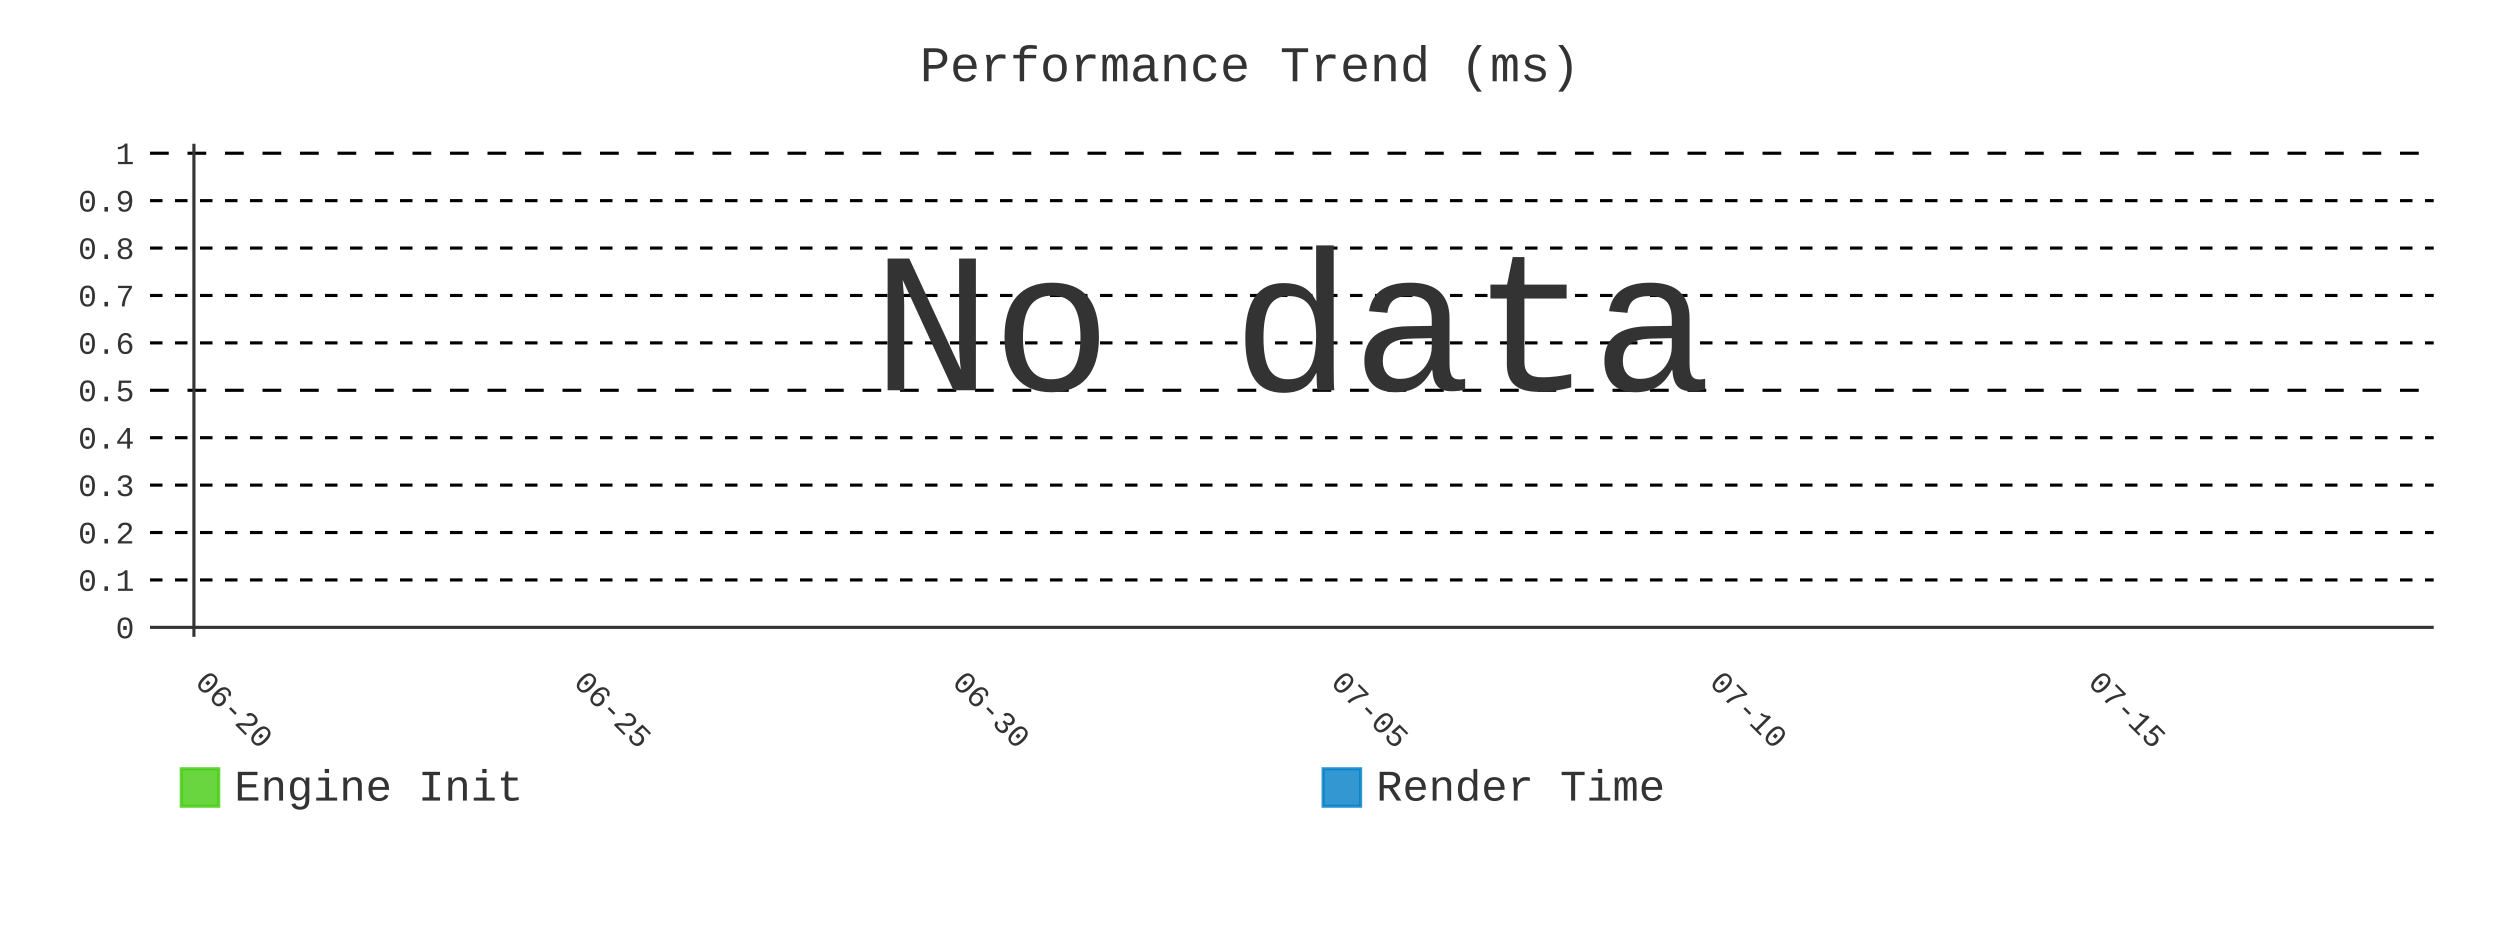
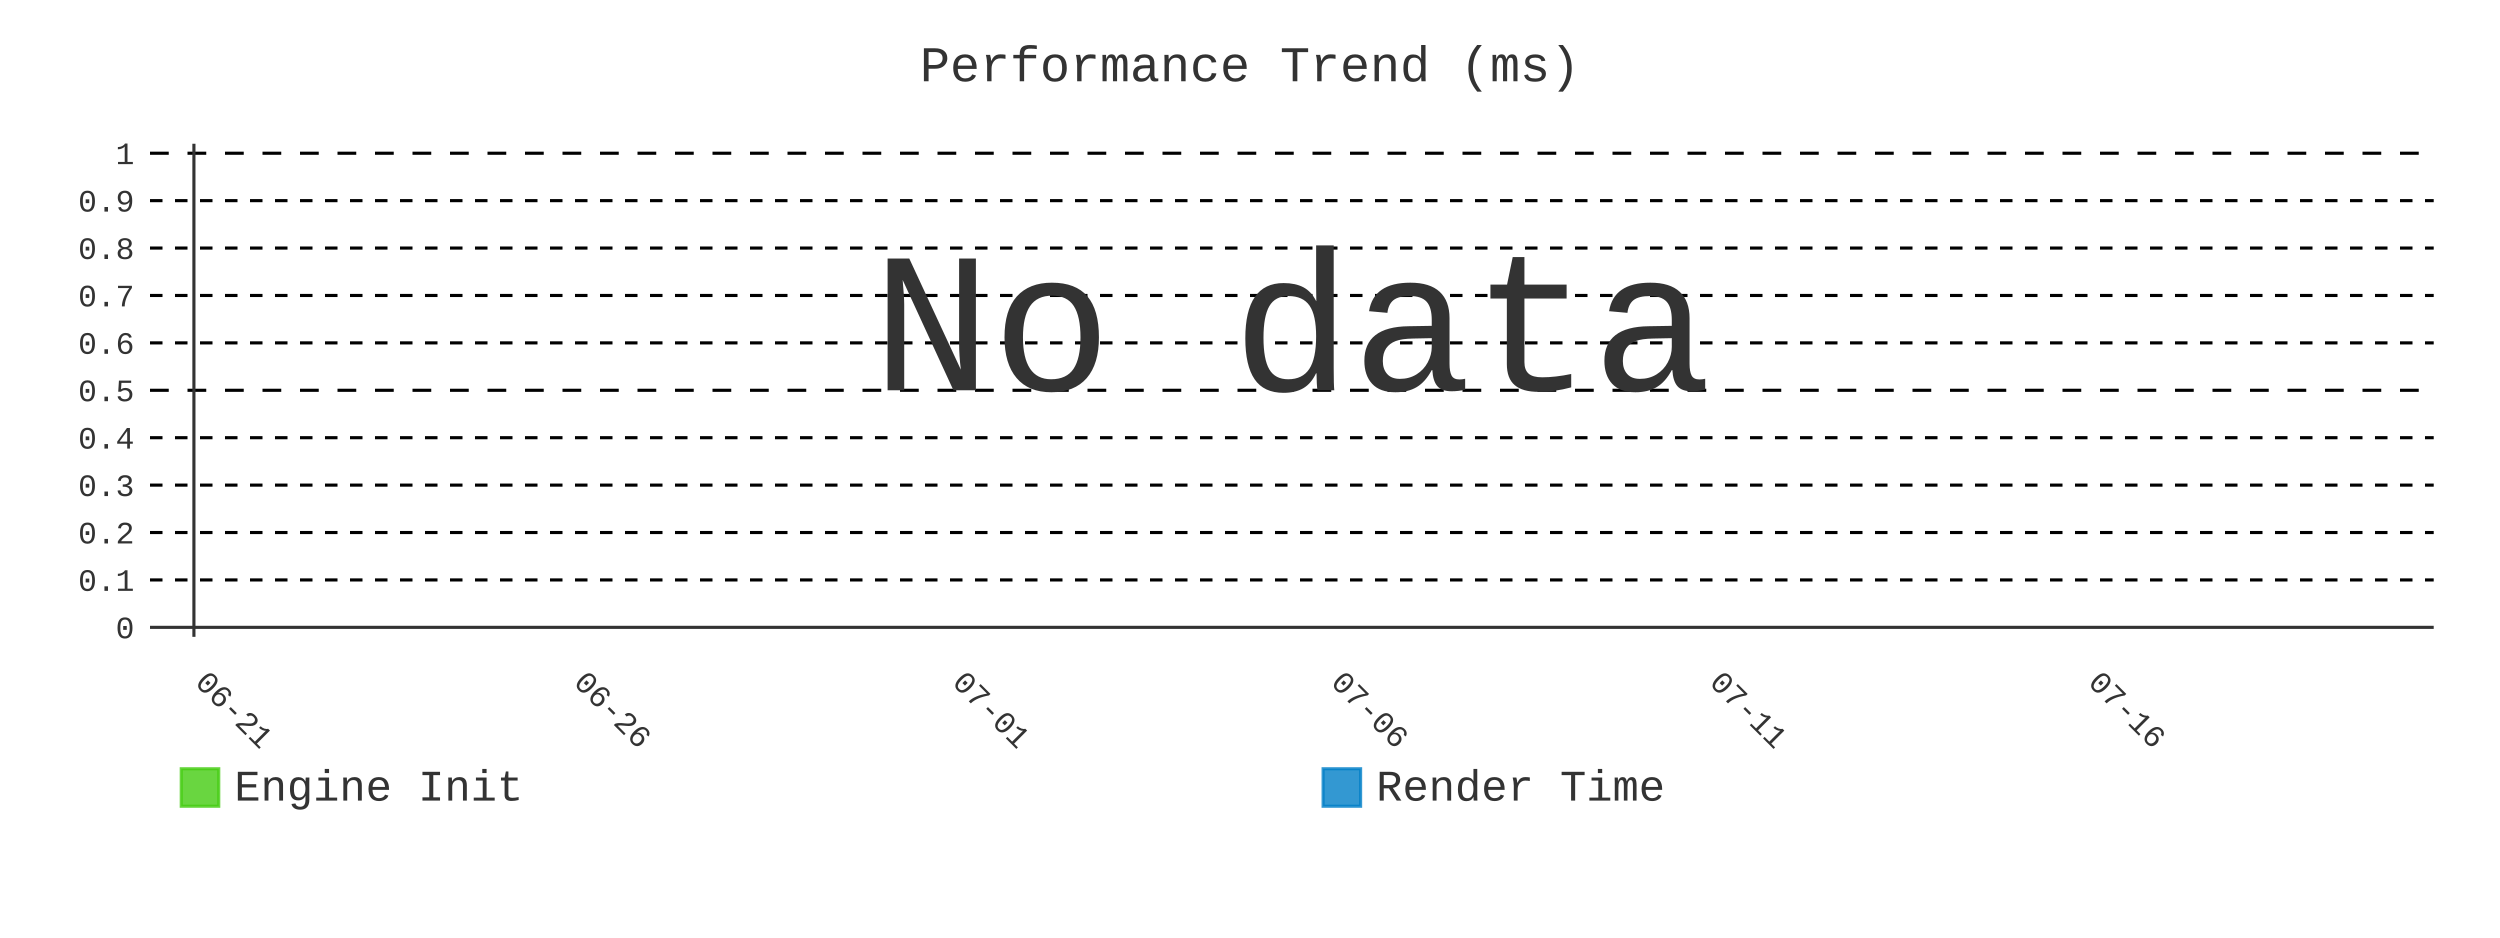
- <svg xmlns="http://www.w3.org/2000/svg" id="chart-f12ad918-645f-4f2b-b50b-6cb66ff79bef" class="pygal-chart" viewBox="0 0 800 300">
+ <svg xmlns="http://www.w3.org/2000/svg" id="chart-f782e6b0-458c-4f21-9ef1-3e77ddde9e96" class="pygal-chart" viewBox="0 0 800 300">
  <defs>
-     <style type="text/css">#chart-f12ad918-645f-4f2b-b50b-6cb66ff79bef{-webkit-user-select:none;-webkit-font-smoothing:antialiased;font-family:Consolas,"Liberation Mono",Menlo,Courier,monospace}#chart-f12ad918-645f-4f2b-b50b-6cb66ff79bef .title{font-family:Consolas,"Liberation Mono",Menlo,Courier,monospace;font-size:16px}#chart-f12ad918-645f-4f2b-b50b-6cb66ff79bef .legends .legend text{font-family:Consolas,"Liberation Mono",Menlo,Courier,monospace;font-size:14px}#chart-f12ad918-645f-4f2b-b50b-6cb66ff79bef .axis text{font-family:Consolas,"Liberation Mono",Menlo,Courier,monospace;font-size:10px}#chart-f12ad918-645f-4f2b-b50b-6cb66ff79bef .axis text.major{font-family:Consolas,"Liberation Mono",Menlo,Courier,monospace;font-size:10px}#chart-f12ad918-645f-4f2b-b50b-6cb66ff79bef .text-overlay text.value{font-family:Consolas,"Liberation Mono",Menlo,Courier,monospace;font-size:16px}#chart-f12ad918-645f-4f2b-b50b-6cb66ff79bef .text-overlay text.label{font-family:Consolas,"Liberation Mono",Menlo,Courier,monospace;font-size:10px}#chart-f12ad918-645f-4f2b-b50b-6cb66ff79bef .tooltip{font-family:Consolas,"Liberation Mono",Menlo,Courier,monospace;font-size:14px}#chart-f12ad918-645f-4f2b-b50b-6cb66ff79bef text.no_data{font-family:Consolas,"Liberation Mono",Menlo,Courier,monospace;font-size:64px}
- #chart-f12ad918-645f-4f2b-b50b-6cb66ff79bef{background-color:transparent}#chart-f12ad918-645f-4f2b-b50b-6cb66ff79bef path,#chart-f12ad918-645f-4f2b-b50b-6cb66ff79bef line,#chart-f12ad918-645f-4f2b-b50b-6cb66ff79bef rect,#chart-f12ad918-645f-4f2b-b50b-6cb66ff79bef circle{-webkit-transition:400ms;-moz-transition:400ms;transition:400ms}#chart-f12ad918-645f-4f2b-b50b-6cb66ff79bef .graph &gt; .background{fill:transparent}#chart-f12ad918-645f-4f2b-b50b-6cb66ff79bef .plot &gt; .background{fill:transparent}#chart-f12ad918-645f-4f2b-b50b-6cb66ff79bef .graph{fill:#333}#chart-f12ad918-645f-4f2b-b50b-6cb66ff79bef text.no_data{fill:#333}#chart-f12ad918-645f-4f2b-b50b-6cb66ff79bef .title{fill:#333}#chart-f12ad918-645f-4f2b-b50b-6cb66ff79bef .legends .legend text{fill:#333}#chart-f12ad918-645f-4f2b-b50b-6cb66ff79bef .legends .legend:hover text{fill:#333}#chart-f12ad918-645f-4f2b-b50b-6cb66ff79bef .axis .line{stroke:#333}#chart-f12ad918-645f-4f2b-b50b-6cb66ff79bef .axis .guide.line{stroke:#666}#chart-f12ad918-645f-4f2b-b50b-6cb66ff79bef .axis .major.line{stroke:#333}#chart-f12ad918-645f-4f2b-b50b-6cb66ff79bef .axis text.major{fill:#333}#chart-f12ad918-645f-4f2b-b50b-6cb66ff79bef .axis.y .guides:hover .guide.line,#chart-f12ad918-645f-4f2b-b50b-6cb66ff79bef .line-graph .axis.x .guides:hover .guide.line,#chart-f12ad918-645f-4f2b-b50b-6cb66ff79bef .stackedline-graph .axis.x .guides:hover .guide.line,#chart-f12ad918-645f-4f2b-b50b-6cb66ff79bef .xy-graph .axis.x .guides:hover .guide.line{stroke:#333}#chart-f12ad918-645f-4f2b-b50b-6cb66ff79bef .axis .guides:hover text{fill:#333}#chart-f12ad918-645f-4f2b-b50b-6cb66ff79bef .reactive{fill-opacity:.8;stroke-opacity:.8;stroke-width:1}#chart-f12ad918-645f-4f2b-b50b-6cb66ff79bef .ci{stroke:#333}#chart-f12ad918-645f-4f2b-b50b-6cb66ff79bef .reactive.active,#chart-f12ad918-645f-4f2b-b50b-6cb66ff79bef .active .reactive{fill-opacity:.9;stroke-opacity:.9;stroke-width:4}#chart-f12ad918-645f-4f2b-b50b-6cb66ff79bef .ci .reactive.active{stroke-width:1.5}#chart-f12ad918-645f-4f2b-b50b-6cb66ff79bef .series text{fill:#333}#chart-f12ad918-645f-4f2b-b50b-6cb66ff79bef .tooltip rect{fill:transparent;stroke:#333;-webkit-transition:opacity 400ms;-moz-transition:opacity 400ms;transition:opacity 400ms}#chart-f12ad918-645f-4f2b-b50b-6cb66ff79bef .tooltip .label{fill:#333}#chart-f12ad918-645f-4f2b-b50b-6cb66ff79bef .tooltip .label{fill:#333}#chart-f12ad918-645f-4f2b-b50b-6cb66ff79bef .tooltip .legend{font-size:.8em;fill:#666}#chart-f12ad918-645f-4f2b-b50b-6cb66ff79bef .tooltip .x_label{font-size:.6em;fill:#333}#chart-f12ad918-645f-4f2b-b50b-6cb66ff79bef .tooltip .xlink{font-size:.5em;text-decoration:underline}#chart-f12ad918-645f-4f2b-b50b-6cb66ff79bef .tooltip .value{font-size:1.5em}#chart-f12ad918-645f-4f2b-b50b-6cb66ff79bef .bound{font-size:.5em}#chart-f12ad918-645f-4f2b-b50b-6cb66ff79bef .max-value{font-size:.75em;fill:#666}#chart-f12ad918-645f-4f2b-b50b-6cb66ff79bef .map-element{fill:transparent;stroke:#666 !important}#chart-f12ad918-645f-4f2b-b50b-6cb66ff79bef .map-element .reactive{fill-opacity:inherit;stroke-opacity:inherit}#chart-f12ad918-645f-4f2b-b50b-6cb66ff79bef .color-0,#chart-f12ad918-645f-4f2b-b50b-6cb66ff79bef .color-0 a:visited{stroke:#4c1;fill:#4c1}#chart-f12ad918-645f-4f2b-b50b-6cb66ff79bef .color-1,#chart-f12ad918-645f-4f2b-b50b-6cb66ff79bef .color-1 a:visited{stroke:#007ec6;fill:#007ec6}#chart-f12ad918-645f-4f2b-b50b-6cb66ff79bef .text-overlay .color-0 text{fill:black}#chart-f12ad918-645f-4f2b-b50b-6cb66ff79bef .text-overlay .color-1 text{fill:black}
- #chart-f12ad918-645f-4f2b-b50b-6cb66ff79bef text.no_data{text-anchor:middle}#chart-f12ad918-645f-4f2b-b50b-6cb66ff79bef .guide.line{fill:none}#chart-f12ad918-645f-4f2b-b50b-6cb66ff79bef .centered{text-anchor:middle}#chart-f12ad918-645f-4f2b-b50b-6cb66ff79bef .title{text-anchor:middle}#chart-f12ad918-645f-4f2b-b50b-6cb66ff79bef .legends .legend text{fill-opacity:1}#chart-f12ad918-645f-4f2b-b50b-6cb66ff79bef .axis.x text{text-anchor:middle}#chart-f12ad918-645f-4f2b-b50b-6cb66ff79bef .axis.x:not(.web) text[transform]{text-anchor:start}#chart-f12ad918-645f-4f2b-b50b-6cb66ff79bef .axis.x:not(.web) text[transform].backwards{text-anchor:end}#chart-f12ad918-645f-4f2b-b50b-6cb66ff79bef .axis.y text{text-anchor:end}#chart-f12ad918-645f-4f2b-b50b-6cb66ff79bef .axis.y text[transform].backwards{text-anchor:start}#chart-f12ad918-645f-4f2b-b50b-6cb66ff79bef .axis.y2 text{text-anchor:start}#chart-f12ad918-645f-4f2b-b50b-6cb66ff79bef .axis.y2 text[transform].backwards{text-anchor:end}#chart-f12ad918-645f-4f2b-b50b-6cb66ff79bef .axis .guide.line{stroke-dasharray:4,4;stroke:black}#chart-f12ad918-645f-4f2b-b50b-6cb66ff79bef .axis .major.guide.line{stroke-dasharray:6,6;stroke:black}#chart-f12ad918-645f-4f2b-b50b-6cb66ff79bef .horizontal .axis.y .guide.line,#chart-f12ad918-645f-4f2b-b50b-6cb66ff79bef .horizontal .axis.y2 .guide.line,#chart-f12ad918-645f-4f2b-b50b-6cb66ff79bef .vertical .axis.x .guide.line{opacity:0}#chart-f12ad918-645f-4f2b-b50b-6cb66ff79bef .horizontal .axis.always_show .guide.line,#chart-f12ad918-645f-4f2b-b50b-6cb66ff79bef .vertical .axis.always_show .guide.line{opacity:1 !important}#chart-f12ad918-645f-4f2b-b50b-6cb66ff79bef .axis.y .guides:hover .guide.line,#chart-f12ad918-645f-4f2b-b50b-6cb66ff79bef .axis.y2 .guides:hover .guide.line,#chart-f12ad918-645f-4f2b-b50b-6cb66ff79bef .axis.x .guides:hover .guide.line{opacity:1}#chart-f12ad918-645f-4f2b-b50b-6cb66ff79bef .axis .guides:hover text{opacity:1}#chart-f12ad918-645f-4f2b-b50b-6cb66ff79bef .nofill{fill:none}#chart-f12ad918-645f-4f2b-b50b-6cb66ff79bef .subtle-fill{fill-opacity:.2}#chart-f12ad918-645f-4f2b-b50b-6cb66ff79bef .dot{stroke-width:1px;fill-opacity:1;stroke-opacity:1}#chart-f12ad918-645f-4f2b-b50b-6cb66ff79bef .dot.active{stroke-width:5px}#chart-f12ad918-645f-4f2b-b50b-6cb66ff79bef .dot.negative{fill:transparent}#chart-f12ad918-645f-4f2b-b50b-6cb66ff79bef text,#chart-f12ad918-645f-4f2b-b50b-6cb66ff79bef tspan{stroke:none !important}#chart-f12ad918-645f-4f2b-b50b-6cb66ff79bef .series text.active{opacity:1}#chart-f12ad918-645f-4f2b-b50b-6cb66ff79bef .tooltip rect{fill-opacity:.95;stroke-width:.5}#chart-f12ad918-645f-4f2b-b50b-6cb66ff79bef .tooltip text{fill-opacity:1}#chart-f12ad918-645f-4f2b-b50b-6cb66ff79bef .showable{visibility:hidden}#chart-f12ad918-645f-4f2b-b50b-6cb66ff79bef .showable.shown{visibility:visible}#chart-f12ad918-645f-4f2b-b50b-6cb66ff79bef .gauge-background{fill:rgba(229,229,229,1);stroke:none}#chart-f12ad918-645f-4f2b-b50b-6cb66ff79bef .bg-lines{stroke:transparent;stroke-width:2px}</style>
+     <style type="text/css">#chart-f782e6b0-458c-4f21-9ef1-3e77ddde9e96{-webkit-user-select:none;-webkit-font-smoothing:antialiased;font-family:Consolas,"Liberation Mono",Menlo,Courier,monospace}#chart-f782e6b0-458c-4f21-9ef1-3e77ddde9e96 .title{font-family:Consolas,"Liberation Mono",Menlo,Courier,monospace;font-size:16px}#chart-f782e6b0-458c-4f21-9ef1-3e77ddde9e96 .legends .legend text{font-family:Consolas,"Liberation Mono",Menlo,Courier,monospace;font-size:14px}#chart-f782e6b0-458c-4f21-9ef1-3e77ddde9e96 .axis text{font-family:Consolas,"Liberation Mono",Menlo,Courier,monospace;font-size:10px}#chart-f782e6b0-458c-4f21-9ef1-3e77ddde9e96 .axis text.major{font-family:Consolas,"Liberation Mono",Menlo,Courier,monospace;font-size:10px}#chart-f782e6b0-458c-4f21-9ef1-3e77ddde9e96 .text-overlay text.value{font-family:Consolas,"Liberation Mono",Menlo,Courier,monospace;font-size:16px}#chart-f782e6b0-458c-4f21-9ef1-3e77ddde9e96 .text-overlay text.label{font-family:Consolas,"Liberation Mono",Menlo,Courier,monospace;font-size:10px}#chart-f782e6b0-458c-4f21-9ef1-3e77ddde9e96 .tooltip{font-family:Consolas,"Liberation Mono",Menlo,Courier,monospace;font-size:14px}#chart-f782e6b0-458c-4f21-9ef1-3e77ddde9e96 text.no_data{font-family:Consolas,"Liberation Mono",Menlo,Courier,monospace;font-size:64px}
+ #chart-f782e6b0-458c-4f21-9ef1-3e77ddde9e96{background-color:transparent}#chart-f782e6b0-458c-4f21-9ef1-3e77ddde9e96 path,#chart-f782e6b0-458c-4f21-9ef1-3e77ddde9e96 line,#chart-f782e6b0-458c-4f21-9ef1-3e77ddde9e96 rect,#chart-f782e6b0-458c-4f21-9ef1-3e77ddde9e96 circle{-webkit-transition:400ms;-moz-transition:400ms;transition:400ms}#chart-f782e6b0-458c-4f21-9ef1-3e77ddde9e96 .graph &gt; .background{fill:transparent}#chart-f782e6b0-458c-4f21-9ef1-3e77ddde9e96 .plot &gt; .background{fill:transparent}#chart-f782e6b0-458c-4f21-9ef1-3e77ddde9e96 .graph{fill:#333}#chart-f782e6b0-458c-4f21-9ef1-3e77ddde9e96 text.no_data{fill:#333}#chart-f782e6b0-458c-4f21-9ef1-3e77ddde9e96 .title{fill:#333}#chart-f782e6b0-458c-4f21-9ef1-3e77ddde9e96 .legends .legend text{fill:#333}#chart-f782e6b0-458c-4f21-9ef1-3e77ddde9e96 .legends .legend:hover text{fill:#333}#chart-f782e6b0-458c-4f21-9ef1-3e77ddde9e96 .axis .line{stroke:#333}#chart-f782e6b0-458c-4f21-9ef1-3e77ddde9e96 .axis .guide.line{stroke:#666}#chart-f782e6b0-458c-4f21-9ef1-3e77ddde9e96 .axis .major.line{stroke:#333}#chart-f782e6b0-458c-4f21-9ef1-3e77ddde9e96 .axis text.major{fill:#333}#chart-f782e6b0-458c-4f21-9ef1-3e77ddde9e96 .axis.y .guides:hover .guide.line,#chart-f782e6b0-458c-4f21-9ef1-3e77ddde9e96 .line-graph .axis.x .guides:hover .guide.line,#chart-f782e6b0-458c-4f21-9ef1-3e77ddde9e96 .stackedline-graph .axis.x .guides:hover .guide.line,#chart-f782e6b0-458c-4f21-9ef1-3e77ddde9e96 .xy-graph .axis.x .guides:hover .guide.line{stroke:#333}#chart-f782e6b0-458c-4f21-9ef1-3e77ddde9e96 .axis .guides:hover text{fill:#333}#chart-f782e6b0-458c-4f21-9ef1-3e77ddde9e96 .reactive{fill-opacity:.8;stroke-opacity:.8;stroke-width:1}#chart-f782e6b0-458c-4f21-9ef1-3e77ddde9e96 .ci{stroke:#333}#chart-f782e6b0-458c-4f21-9ef1-3e77ddde9e96 .reactive.active,#chart-f782e6b0-458c-4f21-9ef1-3e77ddde9e96 .active .reactive{fill-opacity:.9;stroke-opacity:.9;stroke-width:4}#chart-f782e6b0-458c-4f21-9ef1-3e77ddde9e96 .ci .reactive.active{stroke-width:1.5}#chart-f782e6b0-458c-4f21-9ef1-3e77ddde9e96 .series text{fill:#333}#chart-f782e6b0-458c-4f21-9ef1-3e77ddde9e96 .tooltip rect{fill:transparent;stroke:#333;-webkit-transition:opacity 400ms;-moz-transition:opacity 400ms;transition:opacity 400ms}#chart-f782e6b0-458c-4f21-9ef1-3e77ddde9e96 .tooltip .label{fill:#333}#chart-f782e6b0-458c-4f21-9ef1-3e77ddde9e96 .tooltip .label{fill:#333}#chart-f782e6b0-458c-4f21-9ef1-3e77ddde9e96 .tooltip .legend{font-size:.8em;fill:#666}#chart-f782e6b0-458c-4f21-9ef1-3e77ddde9e96 .tooltip .x_label{font-size:.6em;fill:#333}#chart-f782e6b0-458c-4f21-9ef1-3e77ddde9e96 .tooltip .xlink{font-size:.5em;text-decoration:underline}#chart-f782e6b0-458c-4f21-9ef1-3e77ddde9e96 .tooltip .value{font-size:1.5em}#chart-f782e6b0-458c-4f21-9ef1-3e77ddde9e96 .bound{font-size:.5em}#chart-f782e6b0-458c-4f21-9ef1-3e77ddde9e96 .max-value{font-size:.75em;fill:#666}#chart-f782e6b0-458c-4f21-9ef1-3e77ddde9e96 .map-element{fill:transparent;stroke:#666 !important}#chart-f782e6b0-458c-4f21-9ef1-3e77ddde9e96 .map-element .reactive{fill-opacity:inherit;stroke-opacity:inherit}#chart-f782e6b0-458c-4f21-9ef1-3e77ddde9e96 .color-0,#chart-f782e6b0-458c-4f21-9ef1-3e77ddde9e96 .color-0 a:visited{stroke:#4c1;fill:#4c1}#chart-f782e6b0-458c-4f21-9ef1-3e77ddde9e96 .color-1,#chart-f782e6b0-458c-4f21-9ef1-3e77ddde9e96 .color-1 a:visited{stroke:#007ec6;fill:#007ec6}#chart-f782e6b0-458c-4f21-9ef1-3e77ddde9e96 .text-overlay .color-0 text{fill:black}#chart-f782e6b0-458c-4f21-9ef1-3e77ddde9e96 .text-overlay .color-1 text{fill:black}
+ #chart-f782e6b0-458c-4f21-9ef1-3e77ddde9e96 text.no_data{text-anchor:middle}#chart-f782e6b0-458c-4f21-9ef1-3e77ddde9e96 .guide.line{fill:none}#chart-f782e6b0-458c-4f21-9ef1-3e77ddde9e96 .centered{text-anchor:middle}#chart-f782e6b0-458c-4f21-9ef1-3e77ddde9e96 .title{text-anchor:middle}#chart-f782e6b0-458c-4f21-9ef1-3e77ddde9e96 .legends .legend text{fill-opacity:1}#chart-f782e6b0-458c-4f21-9ef1-3e77ddde9e96 .axis.x text{text-anchor:middle}#chart-f782e6b0-458c-4f21-9ef1-3e77ddde9e96 .axis.x:not(.web) text[transform]{text-anchor:start}#chart-f782e6b0-458c-4f21-9ef1-3e77ddde9e96 .axis.x:not(.web) text[transform].backwards{text-anchor:end}#chart-f782e6b0-458c-4f21-9ef1-3e77ddde9e96 .axis.y text{text-anchor:end}#chart-f782e6b0-458c-4f21-9ef1-3e77ddde9e96 .axis.y text[transform].backwards{text-anchor:start}#chart-f782e6b0-458c-4f21-9ef1-3e77ddde9e96 .axis.y2 text{text-anchor:start}#chart-f782e6b0-458c-4f21-9ef1-3e77ddde9e96 .axis.y2 text[transform].backwards{text-anchor:end}#chart-f782e6b0-458c-4f21-9ef1-3e77ddde9e96 .axis .guide.line{stroke-dasharray:4,4;stroke:black}#chart-f782e6b0-458c-4f21-9ef1-3e77ddde9e96 .axis .major.guide.line{stroke-dasharray:6,6;stroke:black}#chart-f782e6b0-458c-4f21-9ef1-3e77ddde9e96 .horizontal .axis.y .guide.line,#chart-f782e6b0-458c-4f21-9ef1-3e77ddde9e96 .horizontal .axis.y2 .guide.line,#chart-f782e6b0-458c-4f21-9ef1-3e77ddde9e96 .vertical .axis.x .guide.line{opacity:0}#chart-f782e6b0-458c-4f21-9ef1-3e77ddde9e96 .horizontal .axis.always_show .guide.line,#chart-f782e6b0-458c-4f21-9ef1-3e77ddde9e96 .vertical .axis.always_show .guide.line{opacity:1 !important}#chart-f782e6b0-458c-4f21-9ef1-3e77ddde9e96 .axis.y .guides:hover .guide.line,#chart-f782e6b0-458c-4f21-9ef1-3e77ddde9e96 .axis.y2 .guides:hover .guide.line,#chart-f782e6b0-458c-4f21-9ef1-3e77ddde9e96 .axis.x .guides:hover .guide.line{opacity:1}#chart-f782e6b0-458c-4f21-9ef1-3e77ddde9e96 .axis .guides:hover text{opacity:1}#chart-f782e6b0-458c-4f21-9ef1-3e77ddde9e96 .nofill{fill:none}#chart-f782e6b0-458c-4f21-9ef1-3e77ddde9e96 .subtle-fill{fill-opacity:.2}#chart-f782e6b0-458c-4f21-9ef1-3e77ddde9e96 .dot{stroke-width:1px;fill-opacity:1;stroke-opacity:1}#chart-f782e6b0-458c-4f21-9ef1-3e77ddde9e96 .dot.active{stroke-width:5px}#chart-f782e6b0-458c-4f21-9ef1-3e77ddde9e96 .dot.negative{fill:transparent}#chart-f782e6b0-458c-4f21-9ef1-3e77ddde9e96 text,#chart-f782e6b0-458c-4f21-9ef1-3e77ddde9e96 tspan{stroke:none !important}#chart-f782e6b0-458c-4f21-9ef1-3e77ddde9e96 .series text.active{opacity:1}#chart-f782e6b0-458c-4f21-9ef1-3e77ddde9e96 .tooltip rect{fill-opacity:.95;stroke-width:.5}#chart-f782e6b0-458c-4f21-9ef1-3e77ddde9e96 .tooltip text{fill-opacity:1}#chart-f782e6b0-458c-4f21-9ef1-3e77ddde9e96 .showable{visibility:hidden}#chart-f782e6b0-458c-4f21-9ef1-3e77ddde9e96 .showable.shown{visibility:visible}#chart-f782e6b0-458c-4f21-9ef1-3e77ddde9e96 .gauge-background{fill:rgba(229,229,229,1);stroke:none}#chart-f782e6b0-458c-4f21-9ef1-3e77ddde9e96 .bg-lines{stroke:transparent;stroke-width:2px}</style>
  </defs>
  <g class="graph line-graph vertical">
    <rect x="0" y="0" width="800" height="300" class="background" />
    <g transform="translate(48, 46)" class="plot">
      <rect x="0" y="0" width="730.787" height="157.787" class="background" />
      <g class="axis y always_show">
        <g class="guides">
          <path d="M0 154.752 h730.787" class="axis major line" />
          <text x="-5" y="158.252" class="major">0</text>
        </g>
        <g class="guides">
          <path d="M0 139.581 h730.787" class="guide line" />
          <text x="-5" y="143.081" class="">0.1</text>
        </g>
        <g class="guides">
          <path d="M0 124.409 h730.787" class="guide line" />
          <text x="-5" y="127.909" class="">0.2</text>
        </g>
        <g class="guides">
          <path d="M0 109.237 h730.787" class="guide line" />
          <text x="-5" y="112.737" class="">0.3</text>
        </g>
        <g class="guides">
          <path d="M0 94.065 h730.787" class="guide line" />
          <text x="-5" y="97.565" class="">0.4</text>
        </g>
        <g class="guides">
          <path d="M0 78.893 h730.787" class="major guide line" />
          <text x="-5" y="82.393" class="major">0.5</text>
        </g>
        <g class="guides">
          <path d="M0 63.722 h730.787" class="guide line" />
          <text x="-5" y="67.222" class="">0.6</text>
        </g>
        <g class="guides">
          <path d="M0 48.55 h730.787" class="guide line" />
          <text x="-5" y="52.05" class="">0.7</text>
        </g>
        <g class="guides">
          <path d="M0 33.378 h730.787" class="guide line" />
          <text x="-5" y="36.878" class="">0.8</text>
        </g>
        <g class="guides">
          <path d="M0 18.206 h730.787" class="guide line" />
          <text x="-5" y="21.706" class="">0.9</text>
        </g>
        <g class="guides">
          <path d="M0 3.034 h730.787" class="major guide line" />
          <text x="-5" y="6.534" class="major">1</text>
        </g>
      </g>
      <g class="axis x">
        <g class="guides">
          <path d="M14.054 0 v157.787" class="major line" />
-           <text x="14.054" y="172.787" class="major" transform="rotate(45 14.05359 172.7868)">06-20</text>
+           <text x="14.054" y="172.787" class="major" transform="rotate(45 14.05359 172.7868)">06-21</text>
        </g>
        <g class="guides">
          <path d="M135.205 0 v157.787" class="major guide line" />
-           <text x="135.205" y="172.787" class="major" transform="rotate(45 135.2052 172.7868)">06-25</text>
+           <text x="135.205" y="172.787" class="major" transform="rotate(45 135.2052 172.7868)">06-26</text>
        </g>
        <g class="guides">
          <path d="M256.357 0 v157.787" class="major guide line" />
-           <text x="256.357" y="172.787" class="major" transform="rotate(45 256.3569 172.7868)">06-30</text>
+           <text x="256.357" y="172.787" class="major" transform="rotate(45 256.3569 172.7868)">07-01</text>
        </g>
        <g class="guides">
          <path d="M377.509 0 v157.787" class="major guide line" />
-           <text x="377.509" y="172.787" class="major" transform="rotate(45 377.5086 172.7868)">07-05</text>
+           <text x="377.509" y="172.787" class="major" transform="rotate(45 377.5086 172.7868)">07-06</text>
        </g>
        <g class="guides">
          <path d="M498.66 0 v157.787" class="major guide line" />
-           <text x="498.66" y="172.787" class="major" transform="rotate(45 498.6602 172.7868)">07-10</text>
+           <text x="498.66" y="172.787" class="major" transform="rotate(45 498.6602 172.7868)">07-11</text>
        </g>
        <g class="guides">
          <path d="M619.812 0 v157.787" class="major guide line" />
-           <text x="619.812" y="172.787" class="major" transform="rotate(45 619.8119 172.7868)">07-15</text>
+           <text x="619.812" y="172.787" class="major" transform="rotate(45 619.8119 172.7868)">07-16</text>
        </g>
      </g>
    </g>
    <g class="titles">
      <text x="400.0" y="26" class="title plot_title">Performance Trend (ms)</text>
    </g>
    <g transform="translate(48, 46)" class="plot overlay" />
    <g transform="translate(48, 46)" class="plot text-overlay">
      <text x="365.393" y="78.893" class="no_data">No data</text>
    </g>
    <g transform="translate(48, 46)" class="plot tooltip-overlay">
      <g transform="translate(0 0)" style="opacity: 0" class="tooltip">
        <rect rx="0" ry="0" width="0" height="0" class="tooltip-box" />
        <g class="text" />
      </g>
    </g>
    <g transform="translate(58, 245)" class="legends">
      <g id="activate-serie-0" class="legend reactive activate-serie">
        <rect x="0.0" y="1.0" width="12" height="12" class="color-0 reactive" />
        <text x="17.0" y="11.2">Engine Init</text>
      </g>
      <g id="activate-serie-1" class="legend reactive activate-serie">
        <rect x="365.393" y="1.0" width="12" height="12" class="color-1 reactive" />
        <text x="382.393" y="11.2">Render Time</text>
      </g>
    </g>
  </g>
</svg>
